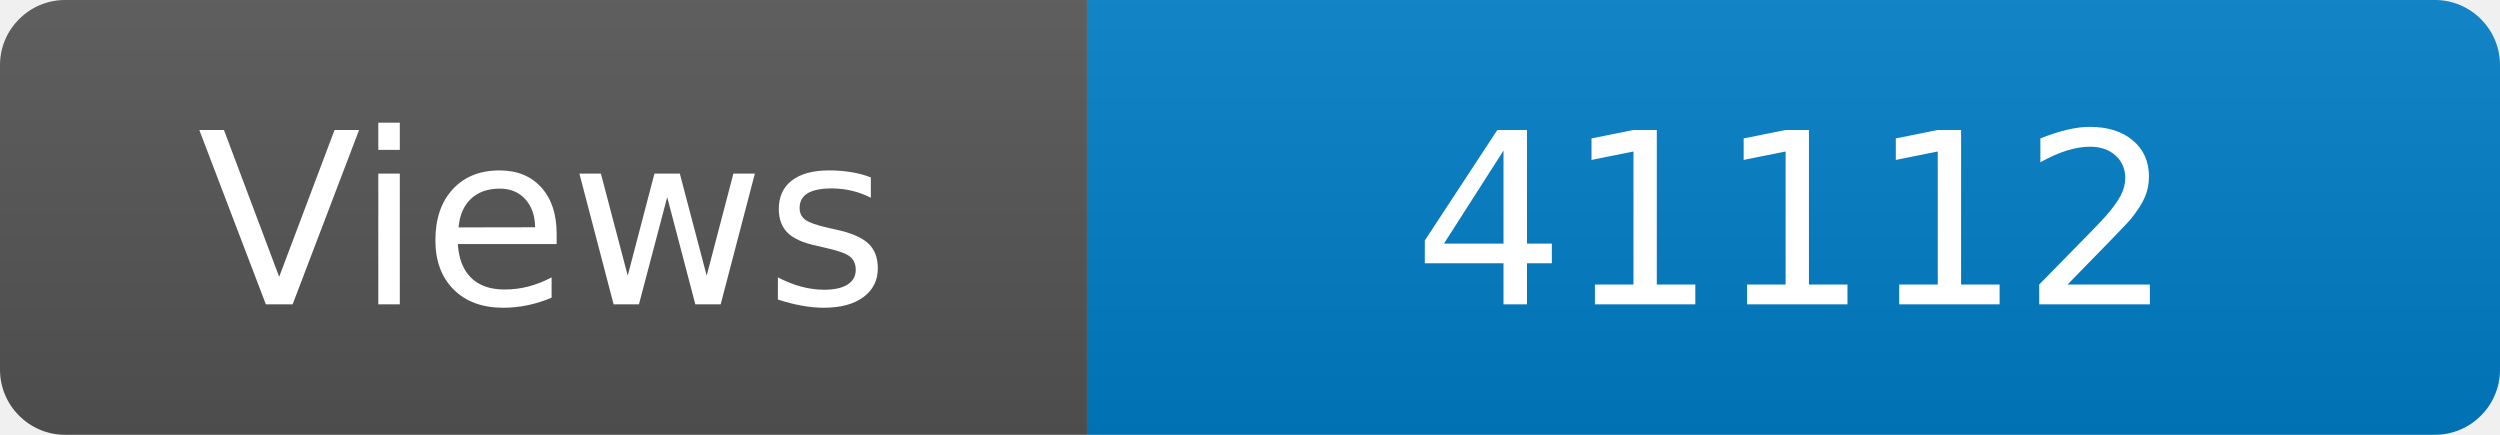
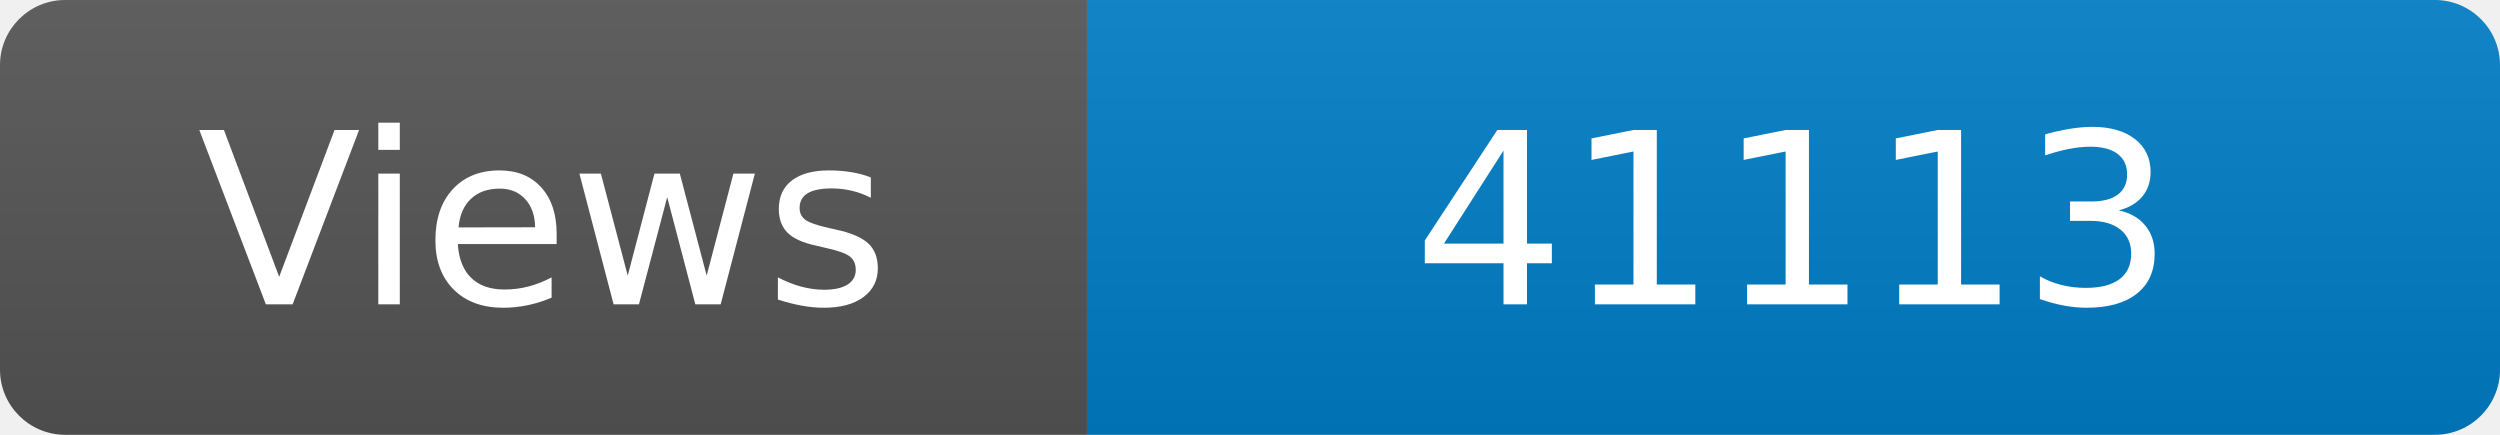
<svg xmlns="http://www.w3.org/2000/svg" width="115" height="20" role="img" aria-label="Maintained?: yes">
  <linearGradient id="s" x2="0" y2="100%">
    <stop offset="0" stop-color="#bbb" stop-opacity=".1" />
    <stop offset="1" stop-opacity=".1" />
  </linearGradient>
  <clipPath id="r">
    <rect width="115" height="20" rx="3" fill="#fff" />
  </clipPath>
  <g clip-path="url(#r)">
    <rect width="50" height="20" fill="#555" />
    <rect x="50" width="160" height="20" fill="#007ec6" />
    <rect width="115" height="20" fill="url(#s)" />
  </g>
  <g fill="#fff" text-anchor="middle" font-family="Verdana,Geneva,DejaVu Sans,sans-serif" font-size="110">
    <text x="250" y="140" transform="scale(.1)" fill="#fff">Views</text>
-     <text x="825" y="140" transform="scale(.1)" fill="#fff">41112</text>
+     <text x="825" y="140" transform="scale(.1)" fill="#fff">41113</text>
  </g>
</svg>
